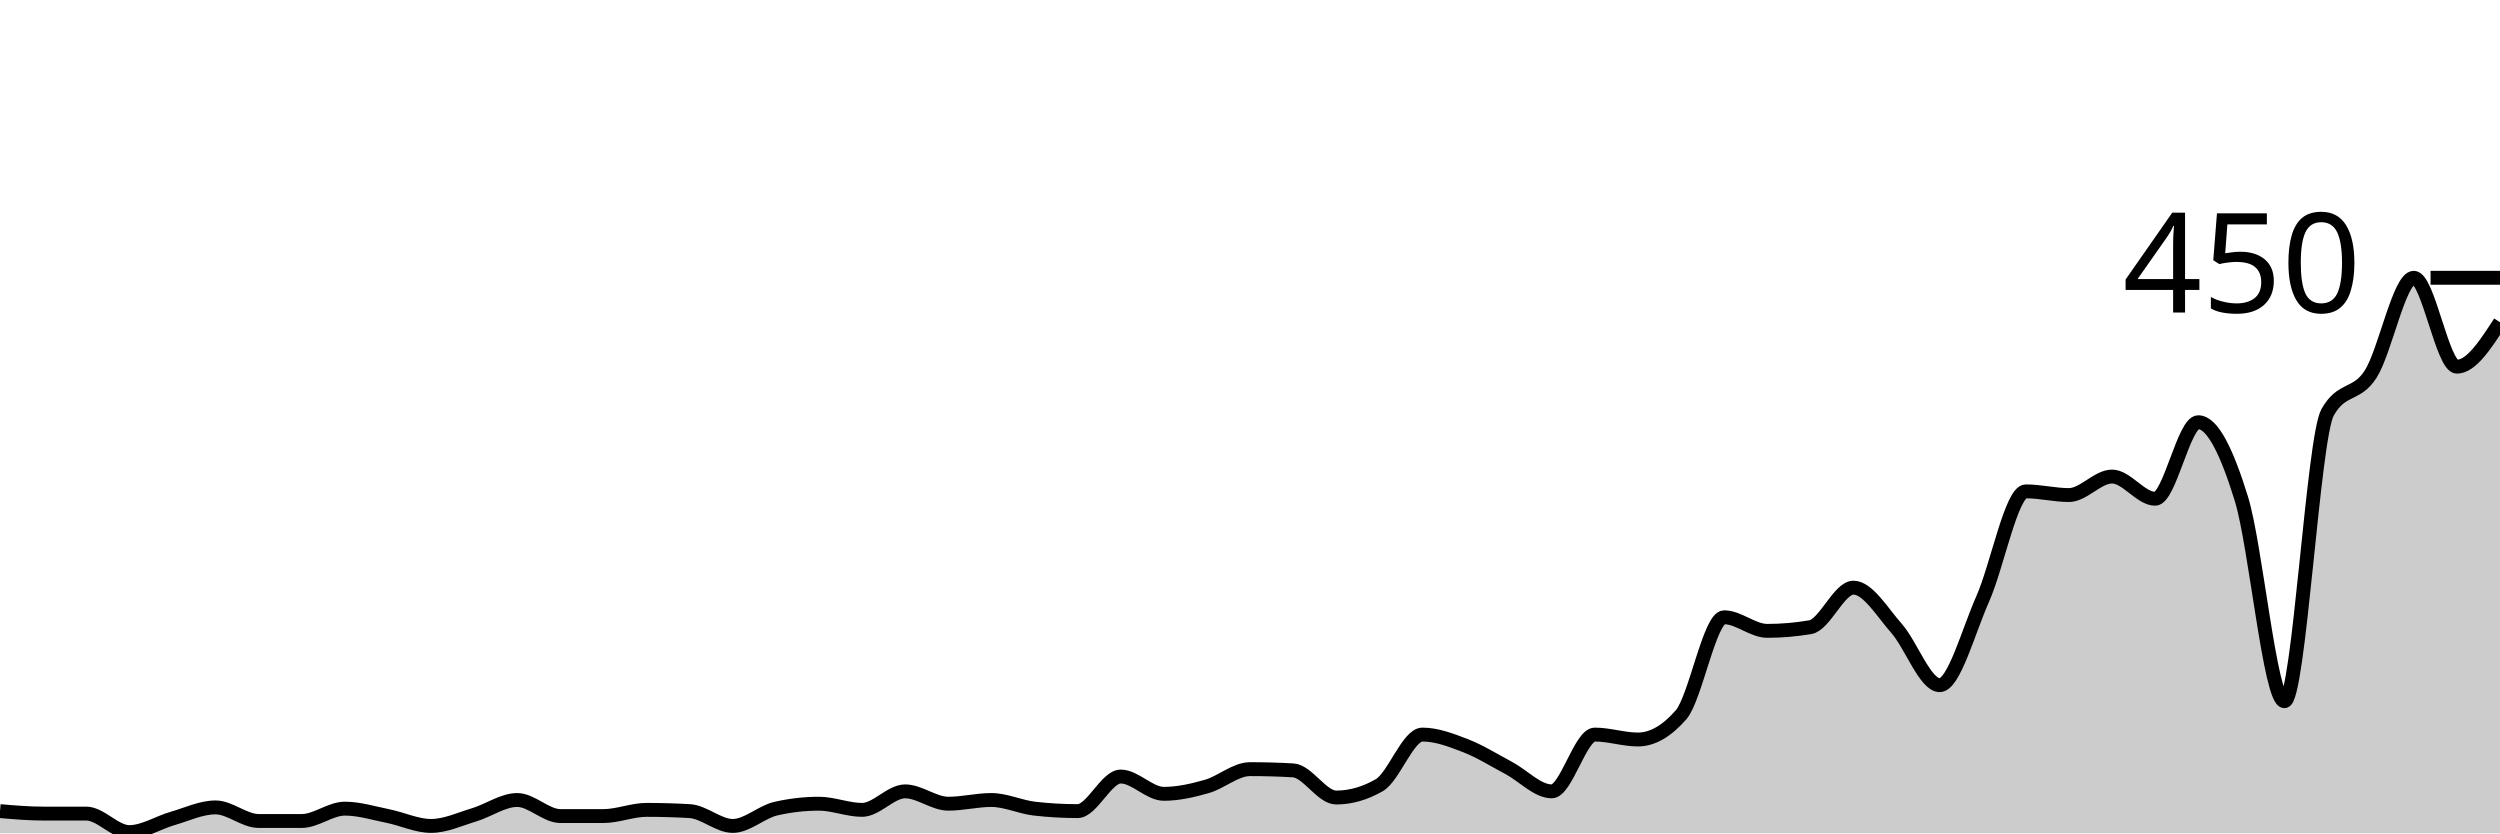
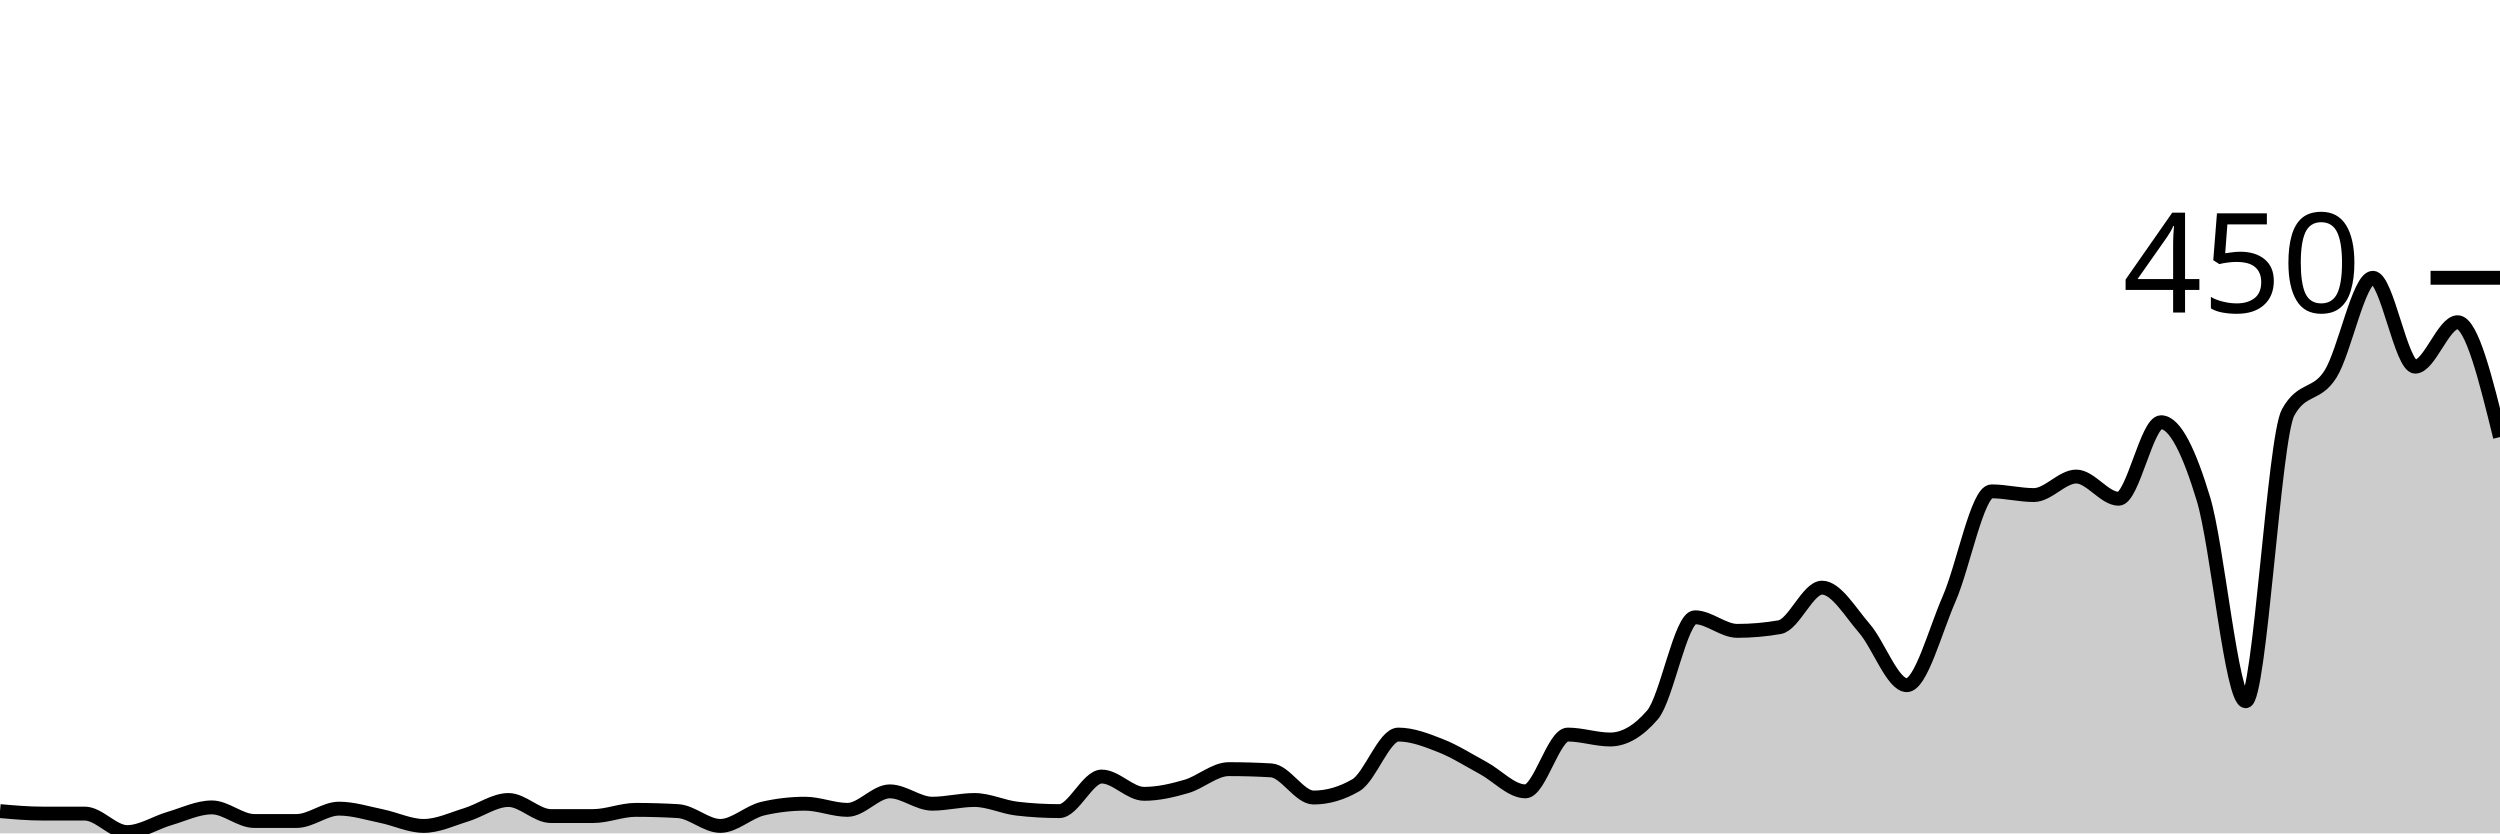
<svg xmlns="http://www.w3.org/2000/svg" viewBox="0 0 180 60">
  <g transform="translate(0,20)">
-     <path class="area" fill="rgba(0, 0, 0, 0.2)" d="M0,38.4C1.034,38.489,2.069,38.578,3.103,38.578C4.138,38.578,5.172,38.578,6.207,38.578C7.241,38.578,8.276,39.911,9.31,39.911C10.345,39.911,11.379,39.23,12.414,38.933C13.448,38.637,14.483,38.133,15.517,38.133C16.552,38.133,17.586,39.111,18.621,39.111C19.655,39.111,20.69,39.111,21.724,39.111C22.759,39.111,23.793,38.222,24.828,38.222C25.862,38.222,26.897,38.548,27.931,38.756C28.966,38.963,30,39.467,31.034,39.467C32.069,39.467,33.103,38.978,34.138,38.667C35.172,38.356,36.207,37.6,37.241,37.6C38.276,37.6,39.31,38.756,40.345,38.756C41.379,38.756,42.414,38.756,43.448,38.756C44.483,38.756,45.517,38.311,46.552,38.311C47.586,38.311,48.621,38.341,49.655,38.4C50.69,38.459,51.724,39.467,52.759,39.467C53.793,39.467,54.828,38.459,55.862,38.222C56.897,37.985,57.931,37.867,58.966,37.867C60,37.867,61.034,38.311,62.069,38.311C63.103,38.311,64.138,36.978,65.172,36.978C66.207,36.978,67.241,37.867,68.276,37.867C69.31,37.867,70.345,37.6,71.379,37.6C72.414,37.6,73.448,38.104,74.483,38.222C75.517,38.341,76.552,38.4,77.586,38.4C78.621,38.4,79.655,35.911,80.69,35.911C81.724,35.911,82.759,37.156,83.793,37.156C84.828,37.156,85.862,36.919,86.897,36.622C87.931,36.326,88.966,35.378,90,35.378C91.034,35.378,92.069,35.407,93.103,35.467C94.138,35.526,95.172,37.422,96.207,37.422C97.241,37.422,98.276,37.126,99.31,36.533C100.345,35.941,101.379,32.889,102.414,32.889C103.448,32.889,104.483,33.289,105.517,33.689C106.552,34.089,107.586,34.741,108.621,35.289C109.655,35.837,110.69,36.978,111.724,36.978C112.759,36.978,113.793,32.889,114.828,32.889C115.862,32.889,116.897,33.244,117.931,33.244C118.966,33.244,120,32.652,121.034,31.467C122.069,30.281,123.103,24.444,124.138,24.444C125.172,24.444,126.207,25.422,127.241,25.422C128.276,25.422,129.31,25.333,130.345,25.156C131.379,24.978,132.414,22.311,133.448,22.311C134.483,22.311,135.517,24.074,136.552,25.244C137.586,26.415,138.621,29.333,139.655,29.333C140.69,29.333,141.724,25.437,142.759,23.111C143.793,20.785,144.828,15.378,145.862,15.378C146.897,15.378,147.931,15.644,148.966,15.644C150,15.644,151.034,14.311,152.069,14.311C153.103,14.311,154.138,15.911,155.172,15.911C156.207,15.911,157.241,10.4,158.276,10.4C159.31,10.4,160.345,12.563,161.379,15.911C162.414,19.259,163.448,30.489,164.483,30.489C165.517,30.489,166.552,11.526,167.586,9.689C168.621,7.852,169.655,8.548,170.69,6.933C171.724,5.319,172.759,0,173.793,0C174.828,0,175.862,6.4,176.897,6.4C177.931,6.4,178.966,4.8,180,3.2L180,40C178.966,40,177.931,40,176.897,40C175.862,40,174.828,40,173.793,40C172.759,40,171.724,40,170.69,40C169.655,40,168.621,40,167.586,40C166.552,40,165.517,40,164.483,40C163.448,40,162.414,40,161.379,40C160.345,40,159.31,40,158.276,40C157.241,40,156.207,40,155.172,40C154.138,40,153.103,40,152.069,40C151.034,40,150,40,148.966,40C147.931,40,146.897,40,145.862,40C144.828,40,143.793,40,142.759,40C141.724,40,140.69,40,139.655,40C138.621,40,137.586,40,136.552,40C135.517,40,134.483,40,133.448,40C132.414,40,131.379,40,130.345,40C129.31,40,128.276,40,127.241,40C126.207,40,125.172,40,124.138,40C123.103,40,122.069,40,121.034,40C120,40,118.966,40,117.931,40C116.897,40,115.862,40,114.828,40C113.793,40,112.759,40,111.724,40C110.69,40,109.655,40,108.621,40C107.586,40,106.552,40,105.517,40C104.483,40,103.448,40,102.414,40C101.379,40,100.345,40,99.31,40C98.276,40,97.241,40,96.207,40C95.172,40,94.138,40,93.103,40C92.069,40,91.034,40,90,40C88.966,40,87.931,40,86.897,40C85.862,40,84.828,40,83.793,40C82.759,40,81.724,40,80.69,40C79.655,40,78.621,40,77.586,40C76.552,40,75.517,40,74.483,40C73.448,40,72.414,40,71.379,40C70.345,40,69.31,40,68.276,40C67.241,40,66.207,40,65.172,40C64.138,40,63.103,40,62.069,40C61.034,40,60,40,58.966,40C57.931,40,56.897,40,55.862,40C54.828,40,53.793,40,52.759,40C51.724,40,50.69,40,49.655,40C48.621,40,47.586,40,46.552,40C45.517,40,44.483,40,43.448,40C42.414,40,41.379,40,40.345,40C39.31,40,38.276,40,37.241,40C36.207,40,35.172,40,34.138,40C33.103,40,32.069,40,31.034,40C30,40,28.966,40,27.931,40C26.897,40,25.862,40,24.828,40C23.793,40,22.759,40,21.724,40C20.69,40,19.655,40,18.621,40C17.586,40,16.552,40,15.517,40C14.483,40,13.448,40,12.414,40C11.379,40,10.345,40,9.31,40C8.276,40,7.241,40,6.207,40C5.172,40,4.138,40,3.103,40C2.069,40,1.034,40,0,40Z" />
-     <path class="line" stroke="black" fill="none" d="M0,38.4C1.034,38.489,2.069,38.578,3.103,38.578C4.138,38.578,5.172,38.578,6.207,38.578C7.241,38.578,8.276,39.911,9.31,39.911C10.345,39.911,11.379,39.23,12.414,38.933C13.448,38.637,14.483,38.133,15.517,38.133C16.552,38.133,17.586,39.111,18.621,39.111C19.655,39.111,20.69,39.111,21.724,39.111C22.759,39.111,23.793,38.222,24.828,38.222C25.862,38.222,26.897,38.548,27.931,38.756C28.966,38.963,30,39.467,31.034,39.467C32.069,39.467,33.103,38.978,34.138,38.667C35.172,38.356,36.207,37.6,37.241,37.6C38.276,37.6,39.31,38.756,40.345,38.756C41.379,38.756,42.414,38.756,43.448,38.756C44.483,38.756,45.517,38.311,46.552,38.311C47.586,38.311,48.621,38.341,49.655,38.4C50.69,38.459,51.724,39.467,52.759,39.467C53.793,39.467,54.828,38.459,55.862,38.222C56.897,37.985,57.931,37.867,58.966,37.867C60,37.867,61.034,38.311,62.069,38.311C63.103,38.311,64.138,36.978,65.172,36.978C66.207,36.978,67.241,37.867,68.276,37.867C69.31,37.867,70.345,37.6,71.379,37.6C72.414,37.6,73.448,38.104,74.483,38.222C75.517,38.341,76.552,38.4,77.586,38.4C78.621,38.4,79.655,35.911,80.69,35.911C81.724,35.911,82.759,37.156,83.793,37.156C84.828,37.156,85.862,36.919,86.897,36.622C87.931,36.326,88.966,35.378,90,35.378C91.034,35.378,92.069,35.407,93.103,35.467C94.138,35.526,95.172,37.422,96.207,37.422C97.241,37.422,98.276,37.126,99.31,36.533C100.345,35.941,101.379,32.889,102.414,32.889C103.448,32.889,104.483,33.289,105.517,33.689C106.552,34.089,107.586,34.741,108.621,35.289C109.655,35.837,110.69,36.978,111.724,36.978C112.759,36.978,113.793,32.889,114.828,32.889C115.862,32.889,116.897,33.244,117.931,33.244C118.966,33.244,120,32.652,121.034,31.467C122.069,30.281,123.103,24.444,124.138,24.444C125.172,24.444,126.207,25.422,127.241,25.422C128.276,25.422,129.31,25.333,130.345,25.156C131.379,24.978,132.414,22.311,133.448,22.311C134.483,22.311,135.517,24.074,136.552,25.244C137.586,26.415,138.621,29.333,139.655,29.333C140.69,29.333,141.724,25.437,142.759,23.111C143.793,20.785,144.828,15.378,145.862,15.378C146.897,15.378,147.931,15.644,148.966,15.644C150,15.644,151.034,14.311,152.069,14.311C153.103,14.311,154.138,15.911,155.172,15.911C156.207,15.911,157.241,10.4,158.276,10.4C159.31,10.4,160.345,12.563,161.379,15.911C162.414,19.259,163.448,30.489,164.483,30.489C165.517,30.489,166.552,11.526,167.586,9.689C168.621,7.852,169.655,8.548,170.69,6.933C171.724,5.319,172.759,0,173.793,0C174.828,0,175.862,6.4,176.897,6.4C177.931,6.4,178.966,4.8,180,3.2" />
+     <path class="area" fill="rgba(0, 0, 0, 0.2)" d="M0,38.4C1.017,38.489,2.034,38.578,3.051,38.578C4.068,38.578,5.085,38.578,6.102,38.578C7.119,38.578,8.136,39.911,9.153,39.911C10.169,39.911,11.186,39.23,12.203,38.933C13.22,38.637,14.237,38.133,15.254,38.133C16.271,38.133,17.288,39.111,18.305,39.111C19.322,39.111,20.339,39.111,21.356,39.111C22.373,39.111,23.39,38.222,24.407,38.222C25.424,38.222,26.441,38.548,27.458,38.756C28.475,38.963,29.492,39.467,30.508,39.467C31.525,39.467,32.542,38.978,33.559,38.667C34.576,38.356,35.593,37.6,36.61,37.6C37.627,37.6,38.644,38.756,39.661,38.756C40.678,38.756,41.695,38.756,42.712,38.756C43.729,38.756,44.746,38.311,45.763,38.311C46.78,38.311,47.797,38.341,48.814,38.4C49.831,38.459,50.847,39.467,51.864,39.467C52.881,39.467,53.898,38.459,54.915,38.222C55.932,37.985,56.949,37.867,57.966,37.867C58.983,37.867,60,38.311,61.017,38.311C62.034,38.311,63.051,36.978,64.068,36.978C65.085,36.978,66.102,37.867,67.119,37.867C68.136,37.867,69.153,37.6,70.169,37.6C71.186,37.6,72.203,38.104,73.22,38.222C74.237,38.341,75.254,38.4,76.271,38.4C77.288,38.4,78.305,35.911,79.322,35.911C80.339,35.911,81.356,37.156,82.373,37.156C83.39,37.156,84.407,36.919,85.424,36.622C86.441,36.326,87.458,35.378,88.475,35.378C89.492,35.378,90.508,35.407,91.525,35.467C92.542,35.526,93.559,37.422,94.576,37.422C95.593,37.422,96.61,37.126,97.627,36.533C98.644,35.941,99.661,32.889,100.678,32.889C101.695,32.889,102.712,33.289,103.729,33.689C104.746,34.089,105.763,34.741,106.78,35.289C107.797,35.837,108.814,36.978,109.831,36.978C110.847,36.978,111.864,32.889,112.881,32.889C113.898,32.889,114.915,33.244,115.932,33.244C116.949,33.244,117.966,32.652,118.983,31.467C120,30.281,121.017,24.444,122.034,24.444C123.051,24.444,124.068,25.422,125.085,25.422C126.102,25.422,127.119,25.333,128.136,25.156C129.153,24.978,130.169,22.311,131.186,22.311C132.203,22.311,133.22,24.074,134.237,25.244C135.254,26.415,136.271,29.333,137.288,29.333C138.305,29.333,139.322,25.437,140.339,23.111C141.356,20.785,142.373,15.378,143.39,15.378C144.407,15.378,145.424,15.644,146.441,15.644C147.458,15.644,148.475,14.311,149.492,14.311C150.508,14.311,151.525,15.911,152.542,15.911C153.559,15.911,154.576,10.4,155.593,10.4C156.61,10.4,157.627,12.563,158.644,15.911C159.661,19.259,160.678,30.489,161.695,30.489C162.712,30.489,163.729,11.526,164.746,9.689C165.763,7.852,166.78,8.548,167.797,6.933C168.814,5.319,169.831,0,170.847,0C171.864,0,172.881,6.4,173.898,6.4C174.915,6.4,175.932,3.2,176.949,3.2C177.966,3.2,178.983,7.333,180,11.467L180,40C178.983,40,177.966,40,176.949,40C175.932,40,174.915,40,173.898,40C172.881,40,171.864,40,170.847,40C169.831,40,168.814,40,167.797,40C166.78,40,165.763,40,164.746,40C163.729,40,162.712,40,161.695,40C160.678,40,159.661,40,158.644,40C157.627,40,156.61,40,155.593,40C154.576,40,153.559,40,152.542,40C151.525,40,150.508,40,149.492,40C148.475,40,147.458,40,146.441,40C145.424,40,144.407,40,143.39,40C142.373,40,141.356,40,140.339,40C139.322,40,138.305,40,137.288,40C136.271,40,135.254,40,134.237,40C133.22,40,132.203,40,131.186,40C130.169,40,129.153,40,128.136,40C127.119,40,126.102,40,125.085,40C124.068,40,123.051,40,122.034,40C121.017,40,120,40,118.983,40C117.966,40,116.949,40,115.932,40C114.915,40,113.898,40,112.881,40C111.864,40,110.847,40,109.831,40C108.814,40,107.797,40,106.78,40C105.763,40,104.746,40,103.729,40C102.712,40,101.695,40,100.678,40C99.661,40,98.644,40,97.627,40C96.61,40,95.593,40,94.576,40C93.559,40,92.542,40,91.525,40C90.508,40,89.492,40,88.475,40C87.458,40,86.441,40,85.424,40C84.407,40,83.39,40,82.373,40C81.356,40,80.339,40,79.322,40C78.305,40,77.288,40,76.271,40C75.254,40,74.237,40,73.22,40C72.203,40,71.186,40,70.169,40C69.153,40,68.136,40,67.119,40C66.102,40,65.085,40,64.068,40C63.051,40,62.034,40,61.017,40C60,40,58.983,40,57.966,40C56.949,40,55.932,40,54.915,40C53.898,40,52.881,40,51.864,40C50.847,40,49.831,40,48.814,40C47.797,40,46.78,40,45.763,40C44.746,40,43.729,40,42.712,40C41.695,40,40.678,40,39.661,40C38.644,40,37.627,40,36.61,40C35.593,40,34.576,40,33.559,40C32.542,40,31.525,40,30.508,40C29.492,40,28.475,40,27.458,40C26.441,40,25.424,40,24.407,40C23.39,40,22.373,40,21.356,40C20.339,40,19.322,40,18.305,40C17.288,40,16.271,40,15.254,40C14.237,40,13.22,40,12.203,40C11.186,40,10.169,40,9.153,40C8.136,40,7.119,40,6.102,40C5.085,40,4.068,40,3.051,40C2.034,40,1.017,40,0,40Z" />
+     <path class="line" stroke="black" fill="none" d="M0,38.4C1.017,38.489,2.034,38.578,3.051,38.578C4.068,38.578,5.085,38.578,6.102,38.578C7.119,38.578,8.136,39.911,9.153,39.911C10.169,39.911,11.186,39.23,12.203,38.933C13.22,38.637,14.237,38.133,15.254,38.133C16.271,38.133,17.288,39.111,18.305,39.111C19.322,39.111,20.339,39.111,21.356,39.111C22.373,39.111,23.39,38.222,24.407,38.222C25.424,38.222,26.441,38.548,27.458,38.756C28.475,38.963,29.492,39.467,30.508,39.467C31.525,39.467,32.542,38.978,33.559,38.667C34.576,38.356,35.593,37.6,36.61,37.6C37.627,37.6,38.644,38.756,39.661,38.756C40.678,38.756,41.695,38.756,42.712,38.756C43.729,38.756,44.746,38.311,45.763,38.311C46.78,38.311,47.797,38.341,48.814,38.4C49.831,38.459,50.847,39.467,51.864,39.467C52.881,39.467,53.898,38.459,54.915,38.222C55.932,37.985,56.949,37.867,57.966,37.867C58.983,37.867,60,38.311,61.017,38.311C62.034,38.311,63.051,36.978,64.068,36.978C65.085,36.978,66.102,37.867,67.119,37.867C68.136,37.867,69.153,37.6,70.169,37.6C71.186,37.6,72.203,38.104,73.22,38.222C74.237,38.341,75.254,38.4,76.271,38.4C77.288,38.4,78.305,35.911,79.322,35.911C80.339,35.911,81.356,37.156,82.373,37.156C83.39,37.156,84.407,36.919,85.424,36.622C86.441,36.326,87.458,35.378,88.475,35.378C89.492,35.378,90.508,35.407,91.525,35.467C92.542,35.526,93.559,37.422,94.576,37.422C95.593,37.422,96.61,37.126,97.627,36.533C98.644,35.941,99.661,32.889,100.678,32.889C101.695,32.889,102.712,33.289,103.729,33.689C104.746,34.089,105.763,34.741,106.78,35.289C107.797,35.837,108.814,36.978,109.831,36.978C110.847,36.978,111.864,32.889,112.881,32.889C113.898,32.889,114.915,33.244,115.932,33.244C116.949,33.244,117.966,32.652,118.983,31.467C120,30.281,121.017,24.444,122.034,24.444C123.051,24.444,124.068,25.422,125.085,25.422C126.102,25.422,127.119,25.333,128.136,25.156C129.153,24.978,130.169,22.311,131.186,22.311C132.203,22.311,133.22,24.074,134.237,25.244C135.254,26.415,136.271,29.333,137.288,29.333C138.305,29.333,139.322,25.437,140.339,23.111C141.356,20.785,142.373,15.378,143.39,15.378C144.407,15.378,145.424,15.644,146.441,15.644C147.458,15.644,148.475,14.311,149.492,14.311C150.508,14.311,151.525,15.911,152.542,15.911C153.559,15.911,154.576,10.4,155.593,10.4C156.61,10.4,157.627,12.563,158.644,15.911C159.661,19.259,160.678,30.489,161.695,30.489C162.712,30.489,163.729,11.526,164.746,9.689C165.763,7.852,166.78,8.548,167.797,6.933C168.814,5.319,169.831,0,170.847,0C171.864,0,172.881,6.4,173.898,6.4C174.915,6.4,175.932,3.2,176.949,3.2C177.966,3.2,178.983,7.333,180,11.467" />
    <path class="axis-ceiling" stroke-width="1" stroke="black" fill="none" d="M175,0L180,0" />
    <text class="axis-ceiling-label" font-family="sans-serif" text-anchor="end" font-size="10px" x="170" y="2.5">450</text>
  </g>
</svg>
